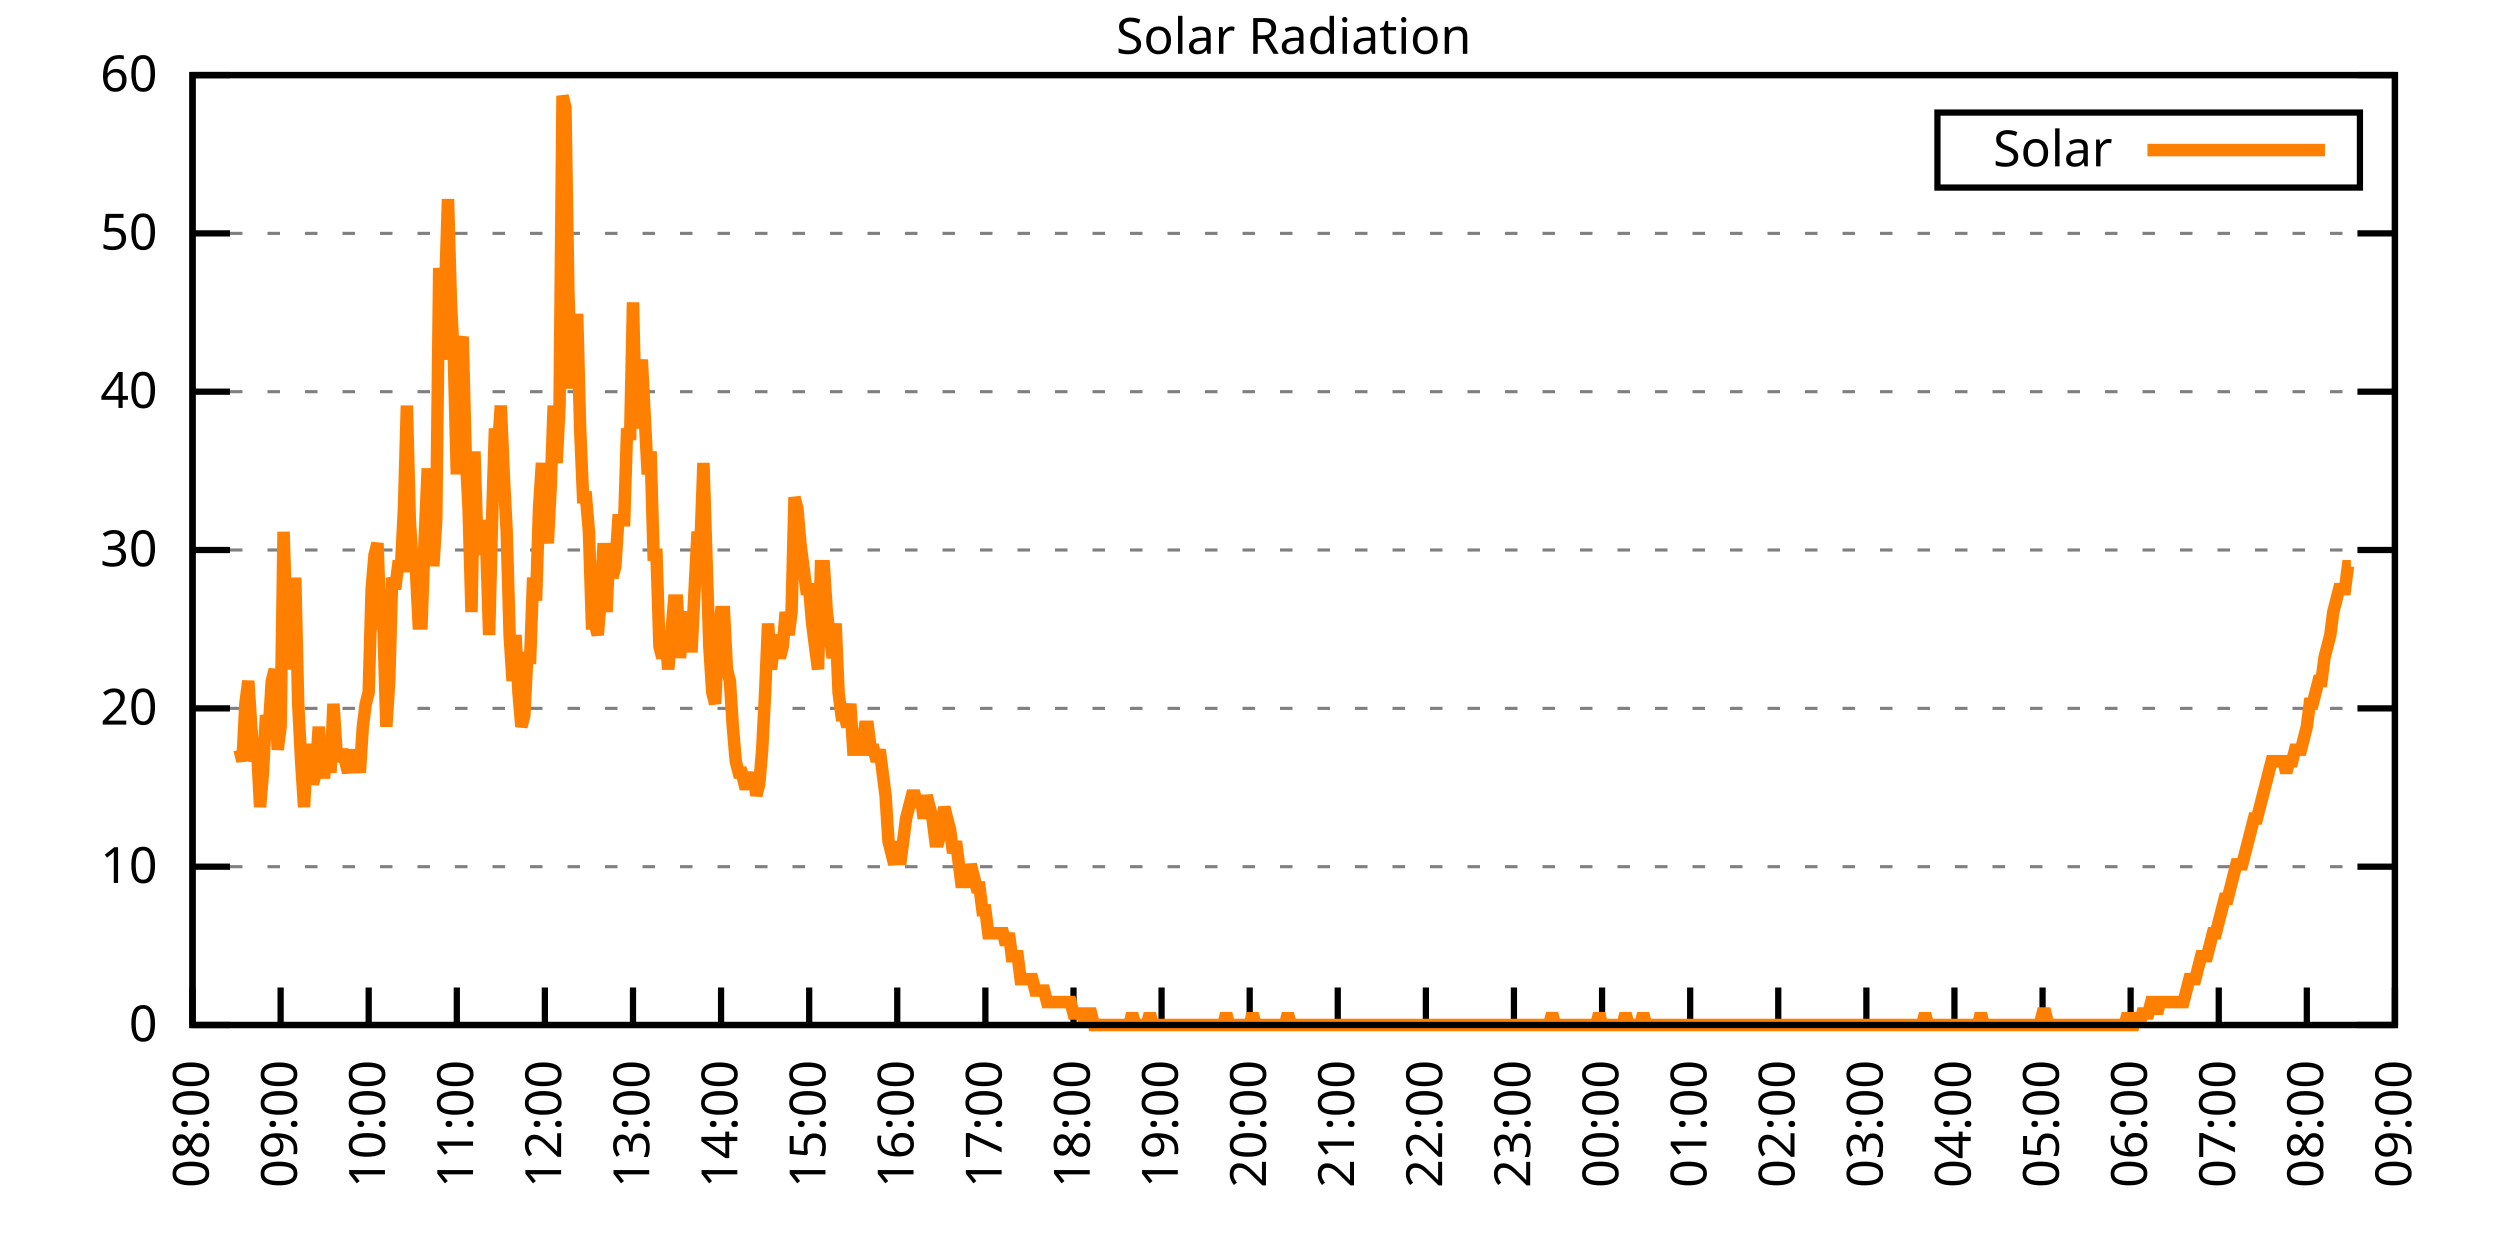
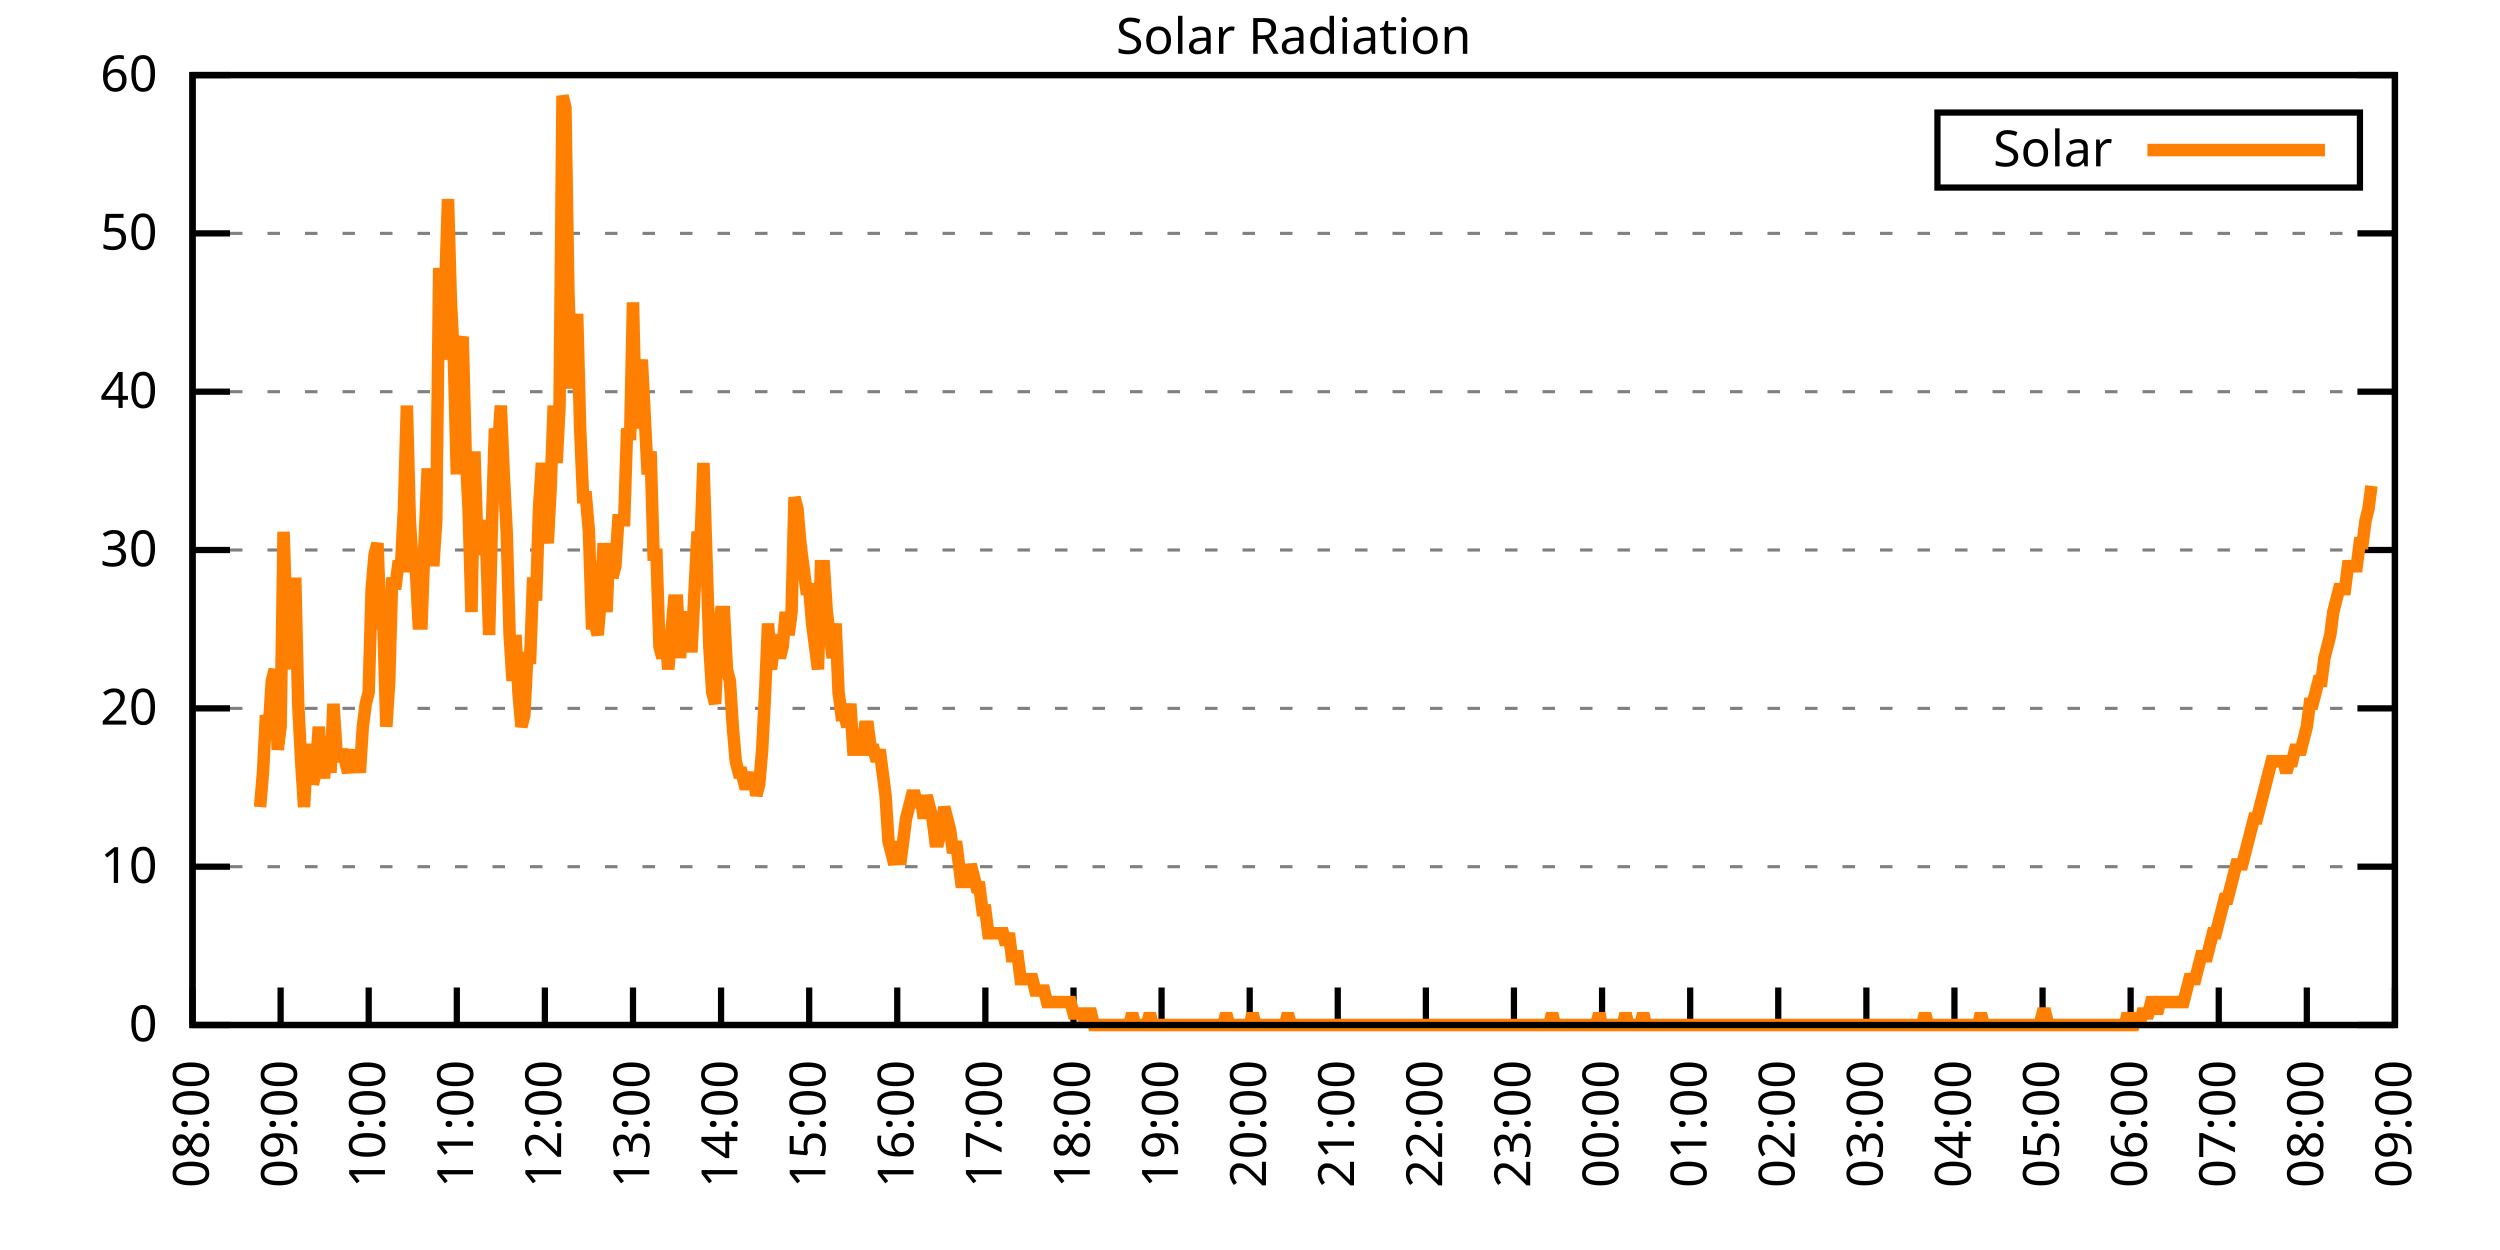
<svg xmlns="http://www.w3.org/2000/svg" xmlns:xlink="http://www.w3.org/1999/xlink" width="400" height="200" viewBox="0 0 400 200">
  <g id="gnuplot_canvas">
    <rect x="0" y="0" width="400" height="200" fill="none" />
    <defs>
      <circle id="gpDot" r="0.5" stroke-width="0.5" stroke="currentColor" />
      <path id="gpPt0" stroke-width="0.333" stroke="currentColor" d="M-1,0 h2 M0,-1 v2" />
      <path id="gpPt1" stroke-width="0.333" stroke="currentColor" d="M-1,-1 L1,1 M1,-1 L-1,1" />
      <path id="gpPt2" stroke-width="0.333" stroke="currentColor" d="M-1,0 L1,0 M0,-1 L0,1 M-1,-1 L1,1 M-1,1 L1,-1" />
      <rect id="gpPt3" stroke-width="0.333" stroke="currentColor" x="-1" y="-1" width="2" height="2" />
      <rect id="gpPt4" stroke-width="0.333" stroke="currentColor" fill="currentColor" x="-1" y="-1" width="2" height="2" />
      <circle id="gpPt5" stroke-width="0.333" stroke="currentColor" cx="0" cy="0" r="1" />
      <use xlink:href="#gpPt5" id="gpPt6" fill="currentColor" stroke="none" />
      <path id="gpPt7" stroke-width="0.333" stroke="currentColor" d="M0,-1.33 L-1.33,0.67 L1.33,0.67 z" />
      <use xlink:href="#gpPt7" id="gpPt8" fill="currentColor" stroke="none" />
      <use xlink:href="#gpPt7" id="gpPt9" stroke="currentColor" transform="rotate(180)" />
      <use xlink:href="#gpPt9" id="gpPt10" fill="currentColor" stroke="none" />
      <use xlink:href="#gpPt3" id="gpPt11" stroke="currentColor" transform="rotate(45)" />
      <use xlink:href="#gpPt11" id="gpPt12" fill="currentColor" stroke="none" />
      <path id="gpPt13" stroke-width="0.333" stroke="currentColor" d="M0,1.330 L1.265,0.411 L0.782,-1.067 L-0.782,-1.076 L-1.265,0.411 z" />
      <use xlink:href="#gpPt13" id="gpPt14" fill="currentColor" stroke="none" />
      <filter id="textbox" filterUnits="objectBoundingBox" x="0" y="0" height="1" width="1">
        <feFlood flood-color="white" flood-opacity="1" result="bgnd" />
        <feComposite in="SourceGraphic" in2="bgnd" operator="atop" />
      </filter>
      <filter id="greybox" filterUnits="objectBoundingBox" x="0" y="0" height="1" width="1">
        <feFlood flood-color="lightgrey" flood-opacity="1" result="grey" />
        <feComposite in="SourceGraphic" in2="grey" operator="atop" />
      </filter>
    </defs>
    <g fill="none" color="white" stroke="currentColor" stroke-width="1.00" stroke-linecap="butt" stroke-linejoin="miter">
</g>
    <g fill="none" color="black" stroke="currentColor" stroke-width="1.00" stroke-linecap="butt" stroke-linejoin="miter">
      <g stroke="none" shape-rendering="crispEdges">
        <polygon fill="rgb(255, 255, 255)" points="30.80,164.00 383.18,164.00 383.18,12.02 30.80,12.02 " />
      </g>
    </g>
    <g fill="none" color="black" stroke="currentColor" stroke-width="1.00" stroke-linecap="butt" stroke-linejoin="miter">
</g>
    <g fill="none" color="black" stroke="black" stroke-width="0.50" stroke-linecap="butt" stroke-linejoin="miter">
</g>
    <g fill="none" color="gray" stroke="currentColor" stroke-width="0.50" stroke-linecap="butt" stroke-linejoin="miter">
      <path stroke="gray" stroke-dasharray="2,4" class="gridline" d="M30.80,164.00 L383.19,164.00  " />
    </g>
    <g fill="none" color="gray" stroke="gray" stroke-width="1.00" stroke-linecap="butt" stroke-linejoin="miter">
</g>
    <g fill="none" color="black" stroke="currentColor" stroke-width="1.00" stroke-linecap="butt" stroke-linejoin="miter">
      <path stroke="black" d="M30.80,164.00 L36.80,164.00 M383.19,164.00 L377.19,164.00  " />
      <g transform="translate(25.20,166.60)" stroke="none" fill="black" font-family="Sans" font-size="8.00" text-anchor="end">
        <text>
          <tspan font-family="Sans"> 0</tspan>
        </text>
      </g>
    </g>
    <g fill="none" color="black" stroke="currentColor" stroke-width="1.00" stroke-linecap="butt" stroke-linejoin="miter">
</g>
    <g fill="none" color="black" stroke="black" stroke-width="0.50" stroke-linecap="butt" stroke-linejoin="miter">
</g>
    <g fill="none" color="gray" stroke="currentColor" stroke-width="0.50" stroke-linecap="butt" stroke-linejoin="miter">
      <path stroke="gray" stroke-dasharray="2,4" class="gridline" d="M30.80,138.67 L383.19,138.67  " />
    </g>
    <g fill="none" color="gray" stroke="gray" stroke-width="1.00" stroke-linecap="butt" stroke-linejoin="miter">
</g>
    <g fill="none" color="black" stroke="currentColor" stroke-width="1.00" stroke-linecap="butt" stroke-linejoin="miter">
      <path stroke="black" d="M30.80,138.67 L36.80,138.67 M383.19,138.67 L377.19,138.67  " />
      <g transform="translate(25.20,141.27)" stroke="none" fill="black" font-family="Sans" font-size="8.00" text-anchor="end">
        <text>
          <tspan font-family="Sans"> 10</tspan>
        </text>
      </g>
    </g>
    <g fill="none" color="black" stroke="currentColor" stroke-width="1.00" stroke-linecap="butt" stroke-linejoin="miter">
</g>
    <g fill="none" color="black" stroke="black" stroke-width="0.50" stroke-linecap="butt" stroke-linejoin="miter">
</g>
    <g fill="none" color="gray" stroke="currentColor" stroke-width="0.50" stroke-linecap="butt" stroke-linejoin="miter">
      <path stroke="gray" stroke-dasharray="2,4" class="gridline" d="M30.80,113.34 L383.19,113.34  " />
    </g>
    <g fill="none" color="gray" stroke="gray" stroke-width="1.00" stroke-linecap="butt" stroke-linejoin="miter">
</g>
    <g fill="none" color="black" stroke="currentColor" stroke-width="1.00" stroke-linecap="butt" stroke-linejoin="miter">
      <path stroke="black" d="M30.80,113.34 L36.80,113.34 M383.19,113.34 L377.19,113.34  " />
      <g transform="translate(25.20,115.94)" stroke="none" fill="black" font-family="Sans" font-size="8.00" text-anchor="end">
        <text>
          <tspan font-family="Sans"> 20</tspan>
        </text>
      </g>
    </g>
    <g fill="none" color="black" stroke="currentColor" stroke-width="1.00" stroke-linecap="butt" stroke-linejoin="miter">
</g>
    <g fill="none" color="black" stroke="black" stroke-width="0.50" stroke-linecap="butt" stroke-linejoin="miter">
</g>
    <g fill="none" color="gray" stroke="currentColor" stroke-width="0.50" stroke-linecap="butt" stroke-linejoin="miter">
      <path stroke="gray" stroke-dasharray="2,4" class="gridline" d="M30.80,88.00 L383.19,88.00  " />
    </g>
    <g fill="none" color="gray" stroke="gray" stroke-width="1.00" stroke-linecap="butt" stroke-linejoin="miter">
</g>
    <g fill="none" color="black" stroke="currentColor" stroke-width="1.00" stroke-linecap="butt" stroke-linejoin="miter">
      <path stroke="black" d="M30.80,88.00 L36.80,88.00 M383.19,88.00 L377.19,88.00  " />
      <g transform="translate(25.20,90.60)" stroke="none" fill="black" font-family="Sans" font-size="8.00" text-anchor="end">
        <text>
          <tspan font-family="Sans"> 30</tspan>
        </text>
      </g>
    </g>
    <g fill="none" color="black" stroke="currentColor" stroke-width="1.00" stroke-linecap="butt" stroke-linejoin="miter">
</g>
    <g fill="none" color="black" stroke="black" stroke-width="0.50" stroke-linecap="butt" stroke-linejoin="miter">
</g>
    <g fill="none" color="gray" stroke="currentColor" stroke-width="0.50" stroke-linecap="butt" stroke-linejoin="miter">
      <path stroke="gray" stroke-dasharray="2,4" class="gridline" d="M30.80,62.67 L383.19,62.67  " />
    </g>
    <g fill="none" color="gray" stroke="gray" stroke-width="1.00" stroke-linecap="butt" stroke-linejoin="miter">
</g>
    <g fill="none" color="black" stroke="currentColor" stroke-width="1.00" stroke-linecap="butt" stroke-linejoin="miter">
      <path stroke="black" d="M30.80,62.67 L36.80,62.67 M383.19,62.67 L377.19,62.67  " />
      <g transform="translate(25.20,65.27)" stroke="none" fill="black" font-family="Sans" font-size="8.00" text-anchor="end">
        <text>
          <tspan font-family="Sans"> 40</tspan>
        </text>
      </g>
    </g>
    <g fill="none" color="black" stroke="currentColor" stroke-width="1.00" stroke-linecap="butt" stroke-linejoin="miter">
</g>
    <g fill="none" color="black" stroke="black" stroke-width="0.50" stroke-linecap="butt" stroke-linejoin="miter">
</g>
    <g fill="none" color="gray" stroke="currentColor" stroke-width="0.50" stroke-linecap="butt" stroke-linejoin="miter">
      <path stroke="gray" stroke-dasharray="2,4" class="gridline" d="M30.80,37.34 L383.19,37.34  " />
    </g>
    <g fill="none" color="gray" stroke="gray" stroke-width="1.00" stroke-linecap="butt" stroke-linejoin="miter">
</g>
    <g fill="none" color="black" stroke="currentColor" stroke-width="1.00" stroke-linecap="butt" stroke-linejoin="miter">
      <path stroke="black" d="M30.80,37.34 L36.80,37.34 M383.19,37.34 L377.19,37.34  " />
      <g transform="translate(25.20,39.94)" stroke="none" fill="black" font-family="Sans" font-size="8.00" text-anchor="end">
        <text>
          <tspan font-family="Sans"> 50</tspan>
        </text>
      </g>
    </g>
    <g fill="none" color="black" stroke="currentColor" stroke-width="1.00" stroke-linecap="butt" stroke-linejoin="miter">
</g>
    <g fill="none" color="black" stroke="black" stroke-width="0.50" stroke-linecap="butt" stroke-linejoin="miter">
</g>
    <g fill="none" color="gray" stroke="currentColor" stroke-width="0.50" stroke-linecap="butt" stroke-linejoin="miter">
      <path stroke="gray" stroke-dasharray="2,4" class="gridline" d="M30.80,12.01 L383.19,12.01  " />
    </g>
    <g fill="none" color="gray" stroke="gray" stroke-width="1.00" stroke-linecap="butt" stroke-linejoin="miter">
</g>
    <g fill="none" color="black" stroke="currentColor" stroke-width="1.00" stroke-linecap="butt" stroke-linejoin="miter">
      <path stroke="black" d="M30.80,12.01 L36.80,12.01 M383.19,12.01 L377.19,12.01  " />
      <g transform="translate(25.20,14.61)" stroke="none" fill="black" font-family="Sans" font-size="8.00" text-anchor="end">
        <text>
          <tspan font-family="Sans"> 60</tspan>
        </text>
      </g>
    </g>
    <g fill="none" color="black" stroke="currentColor" stroke-width="1.00" stroke-linecap="butt" stroke-linejoin="miter">
      <path stroke="black" d="M30.80,164.00 L30.80,158.00  " />
      <g transform="translate(33.40,169.60) rotate(270.00)" stroke="none" fill="black" font-family="Sans" font-size="8.00" text-anchor="end">
        <text>
          <tspan font-family="Sans">08:00</tspan>
        </text>
      </g>
    </g>
    <g fill="none" color="black" stroke="currentColor" stroke-width="1.00" stroke-linecap="butt" stroke-linejoin="miter">
      <path stroke="black" d="M44.90,164.00 L44.90,158.00  " />
      <g transform="translate(47.50,169.60) rotate(270.00)" stroke="none" fill="black" font-family="Sans" font-size="8.00" text-anchor="end">
        <text>
          <tspan font-family="Sans">09:00</tspan>
        </text>
      </g>
    </g>
    <g fill="none" color="black" stroke="currentColor" stroke-width="1.00" stroke-linecap="butt" stroke-linejoin="miter">
      <path stroke="black" d="M58.99,164.00 L58.99,158.00  " />
      <g transform="translate(61.59,169.60) rotate(270.00)" stroke="none" fill="black" font-family="Sans" font-size="8.00" text-anchor="end">
        <text>
          <tspan font-family="Sans">10:00</tspan>
        </text>
      </g>
    </g>
    <g fill="none" color="black" stroke="currentColor" stroke-width="1.00" stroke-linecap="butt" stroke-linejoin="miter">
      <path stroke="black" d="M73.09,164.00 L73.09,158.00  " />
      <g transform="translate(75.69,169.60) rotate(270.00)" stroke="none" fill="black" font-family="Sans" font-size="8.00" text-anchor="end">
        <text>
          <tspan font-family="Sans">11:00</tspan>
        </text>
      </g>
    </g>
    <g fill="none" color="black" stroke="currentColor" stroke-width="1.00" stroke-linecap="butt" stroke-linejoin="miter">
      <path stroke="black" d="M87.18,164.00 L87.18,158.00  " />
      <g transform="translate(89.78,169.60) rotate(270.00)" stroke="none" fill="black" font-family="Sans" font-size="8.00" text-anchor="end">
        <text>
          <tspan font-family="Sans">12:00</tspan>
        </text>
      </g>
    </g>
    <g fill="none" color="black" stroke="currentColor" stroke-width="1.00" stroke-linecap="butt" stroke-linejoin="miter">
      <path stroke="black" d="M101.28,164.00 L101.28,158.00  " />
      <g transform="translate(103.88,169.60) rotate(270.00)" stroke="none" fill="black" font-family="Sans" font-size="8.00" text-anchor="end">
        <text>
          <tspan font-family="Sans">13:00</tspan>
        </text>
      </g>
    </g>
    <g fill="none" color="black" stroke="currentColor" stroke-width="1.00" stroke-linecap="butt" stroke-linejoin="miter">
      <path stroke="black" d="M115.37,164.00 L115.37,158.00  " />
      <g transform="translate(117.97,169.60) rotate(270.00)" stroke="none" fill="black" font-family="Sans" font-size="8.00" text-anchor="end">
        <text>
          <tspan font-family="Sans">14:00</tspan>
        </text>
      </g>
    </g>
    <g fill="none" color="black" stroke="currentColor" stroke-width="1.00" stroke-linecap="butt" stroke-linejoin="miter">
      <path stroke="black" d="M129.47,164.00 L129.47,158.00  " />
      <g transform="translate(132.07,169.60) rotate(270.00)" stroke="none" fill="black" font-family="Sans" font-size="8.00" text-anchor="end">
        <text>
          <tspan font-family="Sans">15:00</tspan>
        </text>
      </g>
    </g>
    <g fill="none" color="black" stroke="currentColor" stroke-width="1.00" stroke-linecap="butt" stroke-linejoin="miter">
      <path stroke="black" d="M143.56,164.00 L143.56,158.00  " />
      <g transform="translate(146.16,169.60) rotate(270.00)" stroke="none" fill="black" font-family="Sans" font-size="8.00" text-anchor="end">
        <text>
          <tspan font-family="Sans">16:00</tspan>
        </text>
      </g>
    </g>
    <g fill="none" color="black" stroke="currentColor" stroke-width="1.00" stroke-linecap="butt" stroke-linejoin="miter">
      <path stroke="black" d="M157.66,164.00 L157.66,158.00  " />
      <g transform="translate(160.26,169.60) rotate(270.00)" stroke="none" fill="black" font-family="Sans" font-size="8.00" text-anchor="end">
        <text>
          <tspan font-family="Sans">17:00</tspan>
        </text>
      </g>
    </g>
    <g fill="none" color="black" stroke="currentColor" stroke-width="1.00" stroke-linecap="butt" stroke-linejoin="miter">
      <path stroke="black" d="M171.76,164.00 L171.76,158.00  " />
      <g transform="translate(174.36,169.60) rotate(270.00)" stroke="none" fill="black" font-family="Sans" font-size="8.00" text-anchor="end">
        <text>
          <tspan font-family="Sans">18:00</tspan>
        </text>
      </g>
    </g>
    <g fill="none" color="black" stroke="currentColor" stroke-width="1.00" stroke-linecap="butt" stroke-linejoin="miter">
      <path stroke="black" d="M185.85,164.00 L185.85,158.00  " />
      <g transform="translate(188.45,169.60) rotate(270.00)" stroke="none" fill="black" font-family="Sans" font-size="8.00" text-anchor="end">
        <text>
          <tspan font-family="Sans">19:00</tspan>
        </text>
      </g>
    </g>
    <g fill="none" color="black" stroke="currentColor" stroke-width="1.00" stroke-linecap="butt" stroke-linejoin="miter">
      <path stroke="black" d="M199.95,164.00 L199.95,158.00  " />
      <g transform="translate(202.55,169.60) rotate(270.00)" stroke="none" fill="black" font-family="Sans" font-size="8.00" text-anchor="end">
        <text>
          <tspan font-family="Sans">20:00</tspan>
        </text>
      </g>
    </g>
    <g fill="none" color="black" stroke="currentColor" stroke-width="1.00" stroke-linecap="butt" stroke-linejoin="miter">
      <path stroke="black" d="M214.04,164.00 L214.04,158.00  " />
      <g transform="translate(216.64,169.60) rotate(270.00)" stroke="none" fill="black" font-family="Sans" font-size="8.00" text-anchor="end">
        <text>
          <tspan font-family="Sans">21:00</tspan>
        </text>
      </g>
    </g>
    <g fill="none" color="black" stroke="currentColor" stroke-width="1.00" stroke-linecap="butt" stroke-linejoin="miter">
      <path stroke="black" d="M228.14,164.00 L228.14,158.00  " />
      <g transform="translate(230.74,169.60) rotate(270.00)" stroke="none" fill="black" font-family="Sans" font-size="8.00" text-anchor="end">
        <text>
          <tspan font-family="Sans">22:00</tspan>
        </text>
      </g>
    </g>
    <g fill="none" color="black" stroke="currentColor" stroke-width="1.00" stroke-linecap="butt" stroke-linejoin="miter">
      <path stroke="black" d="M242.23,164.00 L242.23,158.00  " />
      <g transform="translate(244.83,169.60) rotate(270.00)" stroke="none" fill="black" font-family="Sans" font-size="8.00" text-anchor="end">
        <text>
          <tspan font-family="Sans">23:00</tspan>
        </text>
      </g>
    </g>
    <g fill="none" color="black" stroke="currentColor" stroke-width="1.00" stroke-linecap="butt" stroke-linejoin="miter">
      <path stroke="black" d="M256.33,164.00 L256.33,158.00  " />
      <g transform="translate(258.93,169.60) rotate(270.00)" stroke="none" fill="black" font-family="Sans" font-size="8.00" text-anchor="end">
        <text>
          <tspan font-family="Sans">00:00</tspan>
        </text>
      </g>
    </g>
    <g fill="none" color="black" stroke="currentColor" stroke-width="1.00" stroke-linecap="butt" stroke-linejoin="miter">
      <path stroke="black" d="M270.43,164.00 L270.43,158.00  " />
      <g transform="translate(273.03,169.60) rotate(270.00)" stroke="none" fill="black" font-family="Sans" font-size="8.00" text-anchor="end">
        <text>
          <tspan font-family="Sans">01:00</tspan>
        </text>
      </g>
    </g>
    <g fill="none" color="black" stroke="currentColor" stroke-width="1.00" stroke-linecap="butt" stroke-linejoin="miter">
      <path stroke="black" d="M284.52,164.00 L284.52,158.00  " />
      <g transform="translate(287.12,169.60) rotate(270.00)" stroke="none" fill="black" font-family="Sans" font-size="8.00" text-anchor="end">
        <text>
          <tspan font-family="Sans">02:00</tspan>
        </text>
      </g>
    </g>
    <g fill="none" color="black" stroke="currentColor" stroke-width="1.00" stroke-linecap="butt" stroke-linejoin="miter">
      <path stroke="black" d="M298.62,164.00 L298.62,158.00  " />
      <g transform="translate(301.22,169.60) rotate(270.00)" stroke="none" fill="black" font-family="Sans" font-size="8.00" text-anchor="end">
        <text>
          <tspan font-family="Sans">03:00</tspan>
        </text>
      </g>
    </g>
    <g fill="none" color="black" stroke="currentColor" stroke-width="1.00" stroke-linecap="butt" stroke-linejoin="miter">
      <path stroke="black" d="M312.71,164.00 L312.71,158.00  " />
      <g transform="translate(315.31,169.60) rotate(270.00)" stroke="none" fill="black" font-family="Sans" font-size="8.00" text-anchor="end">
        <text>
          <tspan font-family="Sans">04:00</tspan>
        </text>
      </g>
    </g>
    <g fill="none" color="black" stroke="currentColor" stroke-width="1.00" stroke-linecap="butt" stroke-linejoin="miter">
      <path stroke="black" d="M326.81,164.00 L326.81,158.00  " />
      <g transform="translate(329.41,169.60) rotate(270.00)" stroke="none" fill="black" font-family="Sans" font-size="8.00" text-anchor="end">
        <text>
          <tspan font-family="Sans">05:00</tspan>
        </text>
      </g>
    </g>
    <g fill="none" color="black" stroke="currentColor" stroke-width="1.00" stroke-linecap="butt" stroke-linejoin="miter">
      <path stroke="black" d="M340.90,164.00 L340.90,158.00  " />
      <g transform="translate(343.50,169.60) rotate(270.00)" stroke="none" fill="black" font-family="Sans" font-size="8.00" text-anchor="end">
        <text>
          <tspan font-family="Sans">06:00</tspan>
        </text>
      </g>
    </g>
    <g fill="none" color="black" stroke="currentColor" stroke-width="1.00" stroke-linecap="butt" stroke-linejoin="miter">
      <path stroke="black" d="M355.00,164.00 L355.00,158.00  " />
      <g transform="translate(357.60,169.60) rotate(270.00)" stroke="none" fill="black" font-family="Sans" font-size="8.00" text-anchor="end">
        <text>
          <tspan font-family="Sans">07:00</tspan>
        </text>
      </g>
    </g>
    <g fill="none" color="black" stroke="currentColor" stroke-width="1.00" stroke-linecap="butt" stroke-linejoin="miter">
      <path stroke="black" d="M369.09,164.00 L369.09,158.00  " />
      <g transform="translate(371.69,169.60) rotate(270.00)" stroke="none" fill="black" font-family="Sans" font-size="8.00" text-anchor="end">
        <text>
          <tspan font-family="Sans">08:00</tspan>
        </text>
      </g>
    </g>
    <g fill="none" color="black" stroke="currentColor" stroke-width="1.00" stroke-linecap="butt" stroke-linejoin="miter">
      <path stroke="black" d="M383.19,164.00 L383.19,158.00  " />
      <g transform="translate(385.79,169.60) rotate(270.00)" stroke="none" fill="black" font-family="Sans" font-size="8.00" text-anchor="end">
        <text>
          <tspan font-family="Sans">09:00</tspan>
        </text>
      </g>
    </g>
    <g fill="none" color="black" stroke="currentColor" stroke-width="1.00" stroke-linecap="butt" stroke-linejoin="miter">
</g>
    <g fill="none" color="black" stroke="currentColor" stroke-width="1.00" stroke-linecap="butt" stroke-linejoin="miter">
      <path stroke="black" d="M30.80,12.01 L30.80,164.00 L383.19,164.00 L383.19,12.01 L30.80,12.01 Z  " />
    </g>
    <g fill="none" color="black" stroke="currentColor" stroke-width="1.00" stroke-linecap="butt" stroke-linejoin="miter">
</g>
    <g fill="none" color="black" stroke="currentColor" stroke-width="1.00" stroke-linecap="butt" stroke-linejoin="miter">
      <path stroke="black" d="M309.99,30.01 L309.99,18.01 L377.59,18.01 L377.59,30.01 L309.99,30.01 Z  " />
    </g>
    <g id="Solar_Radiation_plot_1">
      <g fill="none" color="white" stroke="black" stroke-width="2.00" stroke-linecap="butt" stroke-linejoin="miter">
</g>
      <g fill="none" color="black" stroke="currentColor" stroke-width="2.00" stroke-linecap="butt" stroke-linejoin="miter">
        <g transform="translate(337.99,26.61)" stroke="none" fill="black" font-family="Sans" font-size="8.00" text-anchor="end">
          <text>
            <tspan font-family="Sans">Solar</tspan>
          </text>
        </g>
      </g>
      <g fill="none" color="black" stroke="currentColor" stroke-width="2.00" stroke-linecap="butt" stroke-linejoin="miter">
-         <path stroke="rgb(255, 127,   0)" d="M343.59,24.01 L371.99,24.01 M38.32,119.95 L38.79,121.79 L39.26,112.61 L39.73,108.94 L40.20,116.28 L40.67,121.79   L41.14,119.95 L41.61,129.13 L42.08,123.62 L42.55,114.44 L43.02,116.28 L43.49,108.94 L43.96,107.10 L44.43,119.95   L44.90,116.28 L45.37,85.08 L45.84,99.76 L46.31,97.93 L46.78,107.10 L47.24,92.42 L47.71,112.61 L48.18,121.79   L48.65,129.13 L49.12,119.95 L49.59,119.95 L50.06,125.46 L50.53,123.62 L51.00,116.28 L51.47,123.62 L51.94,123.62   L52.41,119.95 L52.88,123.62 L53.35,112.61 L53.82,119.95 L54.29,121.79 L54.76,119.95 L55.23,121.79 L55.70,123.62   L56.17,119.95 L56.64,123.62 L57.11,119.95 L57.58,123.62 L58.05,116.28 L58.52,112.61 L58.99,110.77 L59.46,94.26   L59.93,88.75 L60.40,86.91 L60.87,99.76 L61.34,99.76 L61.81,116.28 L62.28,108.94 L62.75,92.42 L63.22,94.26   L63.69,90.59 L64.16,90.59 L64.63,81.41 L65.10,64.89 L65.57,83.24 L66.04,90.59 L66.51,90.59 L66.98,99.76   L67.45,99.76 L67.92,86.91 L68.39,75.90 L68.86,75.90 L69.33,90.59 L69.80,83.24 L70.27,42.87 L70.74,57.55   L71.21,46.54 L71.68,31.85 L72.15,48.37 L72.62,57.55 L73.09,75.90 L73.56,55.71 L74.03,53.88 L74.50,72.23   L74.97,81.41 L75.44,97.93 L75.91,72.23 L76.38,86.91 L76.85,83.24 L77.32,88.75 L77.79,86.91 L78.26,101.60   L78.73,83.24 L79.19,68.56 L79.66,72.23 L80.13,64.89 L80.60,75.90 L81.07,85.08 L81.54,101.60 L82.01,108.94   L82.48,101.60 L82.95,110.77 L83.42,116.28 L83.89,114.44 L84.36,105.27 L84.83,105.27 L85.30,92.42 L85.77,96.09   L86.24,81.41 L86.71,74.07 L87.18,83.24 L87.65,86.91 L88.12,77.74 L88.59,64.89 L89.06,74.07 L89.53,64.89   L90.00,15.33 L90.47,17.17 L90.94,46.54 L91.41,61.22 L91.88,61.22 L92.35,50.21 L92.82,68.56 L93.29,79.57   L93.76,79.57 L94.23,85.08 L94.70,99.76 L95.17,99.76 L95.64,101.60 L96.11,96.09 L96.58,86.91 L97.05,97.93   L97.52,86.91 L97.99,92.42 L98.46,90.59 L98.93,83.24 L99.40,83.24 L99.87,83.24 L100.34,68.56 L100.81,70.40   L101.28,48.37 L101.75,68.56 L102.22,61.22 L102.69,57.55 L103.16,66.73 L103.63,75.90 L104.10,72.23 L104.57,88.75   L105.04,88.75 L105.51,103.43 L105.98,105.27 L106.45,101.60 L106.92,107.10 L107.39,101.60 L107.86,96.09 L108.33,96.09   L108.80,105.27 L109.27,99.76 L109.74,97.93 L110.21,103.43 L110.68,103.43 L111.14,94.26 L111.61,85.08 L112.08,86.91   L112.55,74.07 L113.02,88.75 L113.49,103.43 L113.96,110.77 L114.43,112.61 L114.90,101.60 L115.37,97.93 L115.84,97.93   L116.31,107.10 L116.78,108.94 L117.25,116.28 L117.72,121.79 L118.19,123.62 L118.66,123.62 L119.13,125.46 L119.60,125.46   L120.07,125.46 L120.54,123.62 L121.01,127.29 L121.48,125.46 L121.95,119.95 L122.42,110.77 L122.89,99.76 L123.36,107.10   L123.83,103.43 L124.30,101.60 L124.77,105.27 L125.24,103.43 L125.71,97.93 L126.18,101.60 L126.65,97.93 L127.12,79.57   L127.59,81.41 L128.06,86.91 L128.53,90.59 L129.00,94.26 L129.47,94.26 L129.94,99.76 L130.41,103.43 L130.88,107.10   L131.35,90.59 L131.82,90.59 L132.29,97.93 L132.76,101.60 L133.23,105.27 L133.70,99.76 L134.17,110.77 L134.64,114.44   L135.11,114.44 L135.58,116.28 L136.05,112.61 L136.52,119.95 L136.99,119.95 L137.46,119.95 L137.93,119.95 L138.40,116.28   L138.87,116.28 L139.34,119.95 L139.81,119.95 L140.28,121.79 L140.75,119.95 L141.22,123.62 L141.69,127.29 L142.16,134.63   L142.63,136.47 L143.09,138.30 L143.56,134.63 L144.03,138.30 L144.50,134.63 L144.97,130.96 L145.44,129.13 L145.91,127.29   L146.38,127.29 L146.85,129.13 L147.32,127.29 L147.79,130.96 L148.26,127.29 L148.73,129.13 L149.20,130.96 L149.67,134.63   L150.14,134.63 L150.61,132.80 L151.08,129.13 L151.55,130.96 L152.02,132.80 L152.49,136.47 L152.96,134.63 L153.43,138.30   L153.90,141.98 L154.37,138.30 L154.84,141.98 L155.31,138.30 L155.78,140.14 L156.25,141.98 L156.72,141.98 L157.19,145.65   L157.66,145.65 L158.13,149.32 L158.60,149.32 L159.07,149.32 L159.54,149.32 L160.01,149.32 L160.48,149.32 L160.95,151.15   L161.42,149.32 L161.89,152.99 L162.36,152.99 L162.83,152.99 L163.30,156.66 L163.77,156.66 L164.24,156.66 L164.71,156.66   L165.18,156.66 L165.65,158.49 L166.12,158.49 L166.59,158.49 L167.06,158.49 L167.53,160.33 L168.00,160.33 L168.47,160.33   L168.94,160.33 L169.41,160.33 L169.88,160.33 L170.35,160.33 L170.82,160.33 L171.29,160.33 L171.76,162.16 L172.23,162.16   L172.70,162.16 L173.17,162.16 L173.64,164.00 L174.11,162.16 L174.58,162.16 L175.04,164.00 L175.51,164.00 L175.98,164.00   L176.45,164.00 L176.92,164.00 L177.39,164.00 L177.86,164.00 L178.33,164.00 L178.80,164.00 L179.27,164.00 L179.74,164.00   L180.21,164.00 L180.68,164.00 L181.15,162.16 L181.62,164.00 L182.09,164.00 L182.56,164.00 L183.03,164.00 L183.50,164.00   L183.97,162.16 L184.44,164.00 L184.91,164.00 L185.38,164.00 L185.85,164.00 L186.32,164.00 L186.79,164.00 L187.26,164.00   L187.73,164.00 L188.20,164.00 L188.67,164.00 L189.14,164.00 L189.61,164.00 L190.08,164.00 L190.55,164.00 L191.02,164.00   L191.49,164.00 L191.96,164.00 L192.43,164.00 L192.90,164.00 L193.37,164.00 L193.84,164.00 L194.31,164.00 L194.78,164.00   L195.25,164.00 L195.72,164.00 L196.19,162.16 L196.66,164.00 L197.13,164.00 L197.60,164.00 L198.07,164.00 L198.54,164.00   L199.01,164.00 L199.48,164.00 L199.95,164.00 L200.42,162.16 L200.89,164.00 L201.36,164.00 L201.83,164.00 L202.30,164.00   L202.77,164.00 L203.24,164.00 L203.71,164.00 L204.18,164.00 L204.65,164.00 L205.12,164.00 L205.59,164.00 L206.06,162.16   L206.53,164.00 L207.00,164.00 L207.46,164.00 L207.93,164.00 L208.40,164.00 L208.87,164.00 L209.34,164.00 L209.81,164.00   L210.28,164.00 L210.75,164.00 L211.22,164.00 L211.69,164.00 L212.16,164.00 L212.63,164.00 L213.10,164.00 L213.57,164.00   L214.04,164.00 L214.51,164.00 L214.98,164.00 L215.45,164.00 L215.92,164.00 L216.39,164.00 L216.86,164.00 L217.33,164.00   L217.80,164.00 L218.27,164.00 L218.74,164.00 L219.21,164.00 L219.68,164.00 L220.15,164.00 L220.62,164.00 L221.09,164.00   L221.56,164.00 L222.03,164.00 L222.50,164.00 L222.97,164.00 L223.44,164.00 L223.91,164.00 L224.38,164.00 L224.85,164.00   L225.32,164.00 L225.79,164.00 L226.26,164.00 L226.73,164.00 L227.20,164.00 L227.67,164.00 L228.14,164.00 L228.61,164.00   L229.08,164.00 L229.55,164.00 L230.02,164.00 L230.49,164.00 L230.96,164.00 L231.43,164.00 L231.90,164.00 L232.37,164.00   L232.84,164.00 L233.31,164.00 L233.78,164.00 L234.25,164.00 L234.72,164.00 L235.19,164.00 L235.66,164.00 L236.13,164.00   L236.60,164.00 L237.07,164.00 L237.54,164.00 L238.01,164.00 L238.48,164.00 L238.95,164.00 L239.41,164.00 L239.88,164.00   L240.35,164.00 L240.82,164.00 L241.29,164.00 L241.76,164.00 L242.23,164.00 L242.70,164.00 L243.17,164.00 L243.64,164.00   L244.11,164.00 L244.58,164.00 L245.05,164.00 L245.52,164.00 L245.99,164.00 L246.46,164.00 L246.93,164.00 L247.40,164.00   L247.87,164.00 L248.34,162.16 L248.81,164.00 L249.28,164.00 L249.75,164.00 L250.22,164.00 L250.69,164.00 L251.16,164.00   L251.63,164.00 L252.10,164.00 L252.57,164.00 L253.04,164.00 L253.51,164.00 L253.98,164.00 L254.45,164.00 L254.92,164.00   L255.39,164.00 L255.86,162.16 L256.33,164.00 L256.80,164.00 L257.27,164.00 L257.74,164.00 L258.21,164.00 L258.68,164.00   L259.15,164.00 L259.62,164.00 L260.09,162.16 L260.56,164.00 L261.03,164.00 L261.50,164.00 L261.97,164.00 L262.44,164.00   L262.91,162.16 L263.38,164.00 L263.85,164.00 L264.32,164.00 L264.79,164.00 L265.26,164.00 L265.73,164.00 L266.20,164.00   L266.67,164.00 L267.14,164.00 L267.61,164.00 L268.08,164.00 L268.55,164.00 L269.02,164.00 L269.49,164.00 L269.96,164.00   L270.43,164.00 L270.90,164.00 L271.36,164.00 L271.83,164.00 L272.30,164.00 L272.77,164.00 L273.24,164.00 L273.71,164.00   L274.18,164.00 L274.65,164.00 L275.12,164.00 L275.59,164.00 L276.06,164.00 L276.53,164.00 L277.00,164.00 L277.47,164.00   L277.94,164.00 L278.41,164.00 L278.88,164.00 L279.35,164.00 L279.82,164.00 L280.29,164.00 L280.76,164.00 L281.23,164.00   L281.70,164.00 L282.17,164.00 L282.64,164.00 L283.11,164.00 L283.58,164.00 L284.05,164.00 L284.52,164.00 L284.99,164.00   L285.46,164.00 L285.93,164.00 L286.40,164.00 L286.87,164.00 L287.34,164.00 L287.81,164.00 L288.28,164.00 L288.75,164.00   L289.22,164.00 L289.69,164.00 L290.16,164.00 L290.63,164.00 L291.10,164.00 L291.57,164.00 L292.04,164.00 L292.51,164.00   L292.98,164.00 L293.45,164.00 L293.92,164.00 L294.39,164.00 L294.86,164.00 L295.33,164.00 L295.80,164.00 L296.27,164.00   L296.74,164.00 L297.21,164.00 L297.68,164.00 L298.15,164.00 L298.62,164.00 L299.09,164.00 L299.56,164.00 L300.03,164.00   L300.50,164.00 L300.97,164.00 L301.44,164.00 L301.91,164.00 L302.38,164.00 L302.85,164.00 L303.31,164.00 L303.78,164.00   L304.25,164.00 L304.72,164.00 L305.19,164.00 L305.66,164.00 L306.13,164.00 L306.60,164.00 L307.07,164.00 L307.54,164.00   L308.01,162.16 L308.48,164.00 L308.95,164.00 L309.42,164.00 L309.89,164.00 L310.36,164.00 L310.83,164.00 L311.30,164.00   L311.77,164.00 L312.24,164.00 L312.71,164.00 L313.18,164.00 L313.65,164.00 L314.12,164.00 L314.59,164.00 L315.06,164.00   L315.53,164.00 L316.00,164.00 L316.47,164.00 L316.94,162.16 L317.41,164.00 L317.88,164.00 L318.35,164.00 L318.82,164.00   L319.29,164.00 L319.76,164.00 L320.23,164.00 L320.70,164.00 L321.17,164.00 L321.64,164.00 L322.11,164.00 L322.58,164.00   L323.05,164.00 L323.52,164.00 L323.99,164.00 L324.46,164.00 L324.93,164.00 L325.40,164.00 L325.87,164.00 L326.34,164.00   L326.81,162.16 L327.28,162.16 L327.75,164.00 L328.22,164.00 L328.69,164.00 L329.16,164.00 L329.63,164.00 L330.10,164.00   L330.57,164.00 L331.04,164.00 L331.51,164.00 L331.98,164.00 L332.45,164.00 L332.92,164.00 L333.39,164.00 L333.86,164.00   L334.33,164.00 L334.80,164.00 L335.26,164.00 L335.73,164.00 L336.20,164.00 L336.67,164.00 L337.14,164.00 L337.61,164.00   L338.08,164.00 L338.55,164.00 L339.02,164.00 L339.49,164.00 L339.96,164.00 L340.43,162.16 L340.90,164.00 L341.37,164.00   L341.84,162.16 L342.31,164.00 L342.78,162.16 L343.25,162.16 L343.72,162.16 L344.19,160.33 L344.66,160.33 L345.13,162.16   L345.60,160.33 L346.07,160.33 L346.54,160.33 L347.01,160.33 L347.48,160.33 L347.95,160.33 L348.42,160.33 L348.89,160.33   L349.36,160.33 L349.83,158.49 L350.30,156.66 L350.77,156.66 L351.24,156.66 L351.71,154.82 L352.18,152.99 L352.65,152.99   L353.12,152.99 L353.59,151.15 L354.06,149.32 L354.53,149.32 L355.00,147.48 L355.47,145.65 L355.94,143.81 L356.41,143.81   L356.88,141.98 L357.35,140.14 L357.82,138.30 L358.29,138.30 L358.76,138.30 L359.23,136.47 L359.70,134.63 L360.17,132.80   L360.64,130.96 L361.11,130.96 L361.58,129.13 L362.05,127.29 L362.52,125.46 L362.99,123.62 L363.46,121.79 L363.93,121.79   L364.40,121.79 L364.87,121.79 L365.34,121.79 L365.81,123.62 L366.28,121.79 L366.75,121.79 L367.21,119.95 L367.68,119.95   L368.15,119.95 L368.62,118.12 L369.09,116.28 L369.56,112.61 L370.03,112.61 L370.50,110.77 L370.97,108.94 L371.44,108.94   L371.91,105.27 L372.38,103.43 L372.85,101.60 L373.32,97.93 L373.79,96.09 L374.26,94.26 L374.73,94.26 L375.20,94.26   L375.67,90.59 L376.14,90.59  " />
+         <path stroke="rgb(255, 127,   0)" d="M343.59,24.01 L371.99,24.01 M41.61,129.13 L42.08,123.62 L42.55,114.44 L43.02,116.28 L43.49,108.94 L43.96,107.10   L44.43,119.95 L44.90,116.28 L45.37,85.08 L45.84,99.76 L46.31,97.93 L46.78,107.10 L47.24,92.42 L47.71,112.61   L48.18,121.79 L48.65,129.13 L49.12,119.95 L49.59,119.95 L50.06,125.46 L50.53,123.62 L51.00,116.28 L51.47,123.62   L51.94,123.62 L52.41,119.95 L52.88,123.62 L53.35,112.61 L53.82,119.95 L54.29,121.79 L54.76,119.95 L55.23,121.79   L55.70,123.62 L56.17,119.95 L56.64,123.62 L57.11,119.95 L57.58,123.62 L58.05,116.28 L58.52,112.61 L58.99,110.77   L59.46,94.26 L59.93,88.75 L60.40,86.91 L60.87,99.76 L61.34,99.76 L61.81,116.28 L62.28,108.94 L62.75,92.42   L63.22,94.26 L63.69,90.59 L64.16,90.59 L64.63,81.41 L65.10,64.89 L65.57,83.24 L66.04,90.59 L66.51,90.59   L66.98,99.76 L67.45,99.76 L67.92,86.91 L68.39,75.90 L68.86,75.90 L69.33,90.59 L69.80,83.24 L70.27,42.87   L70.74,57.55 L71.21,46.54 L71.68,31.85 L72.15,48.37 L72.62,57.55 L73.09,75.90 L73.56,55.71 L74.03,53.88   L74.50,72.23 L74.97,81.41 L75.44,97.93 L75.91,72.23 L76.38,86.91 L76.85,83.24 L77.32,88.75 L77.79,86.91   L78.26,101.60 L78.73,83.24 L79.19,68.56 L79.66,72.23 L80.13,64.89 L80.60,75.90 L81.07,85.08 L81.54,101.60   L82.01,108.94 L82.48,101.60 L82.95,110.77 L83.42,116.28 L83.89,114.44 L84.36,105.27 L84.83,105.27 L85.30,92.42   L85.77,96.09 L86.24,81.41 L86.71,74.07 L87.18,83.24 L87.65,86.91 L88.12,77.74 L88.59,64.89 L89.06,74.07   L89.53,64.89 L90.00,15.33 L90.47,17.17 L90.94,46.54 L91.41,61.22 L91.88,61.22 L92.35,50.21 L92.82,68.56   L93.29,79.57 L93.76,79.57 L94.23,85.08 L94.70,99.76 L95.17,99.76 L95.64,101.60 L96.11,96.09 L96.58,86.91   L97.05,97.93 L97.52,86.91 L97.99,92.42 L98.46,90.59 L98.93,83.24 L99.40,83.24 L99.87,83.24 L100.34,68.56   L100.81,70.40 L101.28,48.37 L101.75,68.56 L102.22,61.22 L102.69,57.55 L103.16,66.73 L103.63,75.90 L104.10,72.23   L104.57,88.75 L105.04,88.75 L105.51,103.43 L105.98,105.27 L106.45,101.60 L106.92,107.10 L107.39,101.60 L107.86,96.09   L108.33,96.09 L108.80,105.27 L109.27,99.76 L109.74,97.93 L110.21,103.43 L110.68,103.43 L111.14,94.26 L111.61,85.08   L112.08,86.91 L112.55,74.07 L113.02,88.75 L113.49,103.43 L113.96,110.77 L114.43,112.61 L114.90,101.60 L115.37,97.93   L115.84,97.93 L116.31,107.10 L116.78,108.94 L117.25,116.28 L117.72,121.79 L118.19,123.62 L118.66,123.62 L119.13,125.46   L119.60,125.46 L120.07,125.46 L120.54,123.62 L121.01,127.29 L121.48,125.46 L121.95,119.95 L122.42,110.77 L122.89,99.76   L123.36,107.10 L123.83,103.43 L124.30,101.60 L124.77,105.27 L125.24,103.43 L125.71,97.93 L126.18,101.60 L126.65,97.93   L127.12,79.57 L127.59,81.41 L128.06,86.91 L128.53,90.59 L129.00,94.26 L129.47,94.26 L129.94,99.76 L130.41,103.43   L130.88,107.10 L131.35,90.59 L131.82,90.59 L132.29,97.93 L132.76,101.60 L133.23,105.27 L133.70,99.76 L134.17,110.77   L134.64,114.44 L135.11,114.44 L135.58,116.28 L136.05,112.61 L136.52,119.95 L136.99,119.95 L137.46,119.95 L137.93,119.95   L138.40,116.28 L138.87,116.28 L139.34,119.95 L139.81,119.95 L140.28,121.79 L140.75,119.95 L141.22,123.62 L141.69,127.29   L142.16,134.63 L142.63,136.47 L143.09,138.30 L143.56,134.63 L144.03,138.30 L144.50,134.63 L144.97,130.96 L145.44,129.13   L145.91,127.29 L146.38,127.29 L146.85,129.13 L147.32,127.29 L147.79,130.96 L148.26,127.29 L148.73,129.13 L149.20,130.96   L149.67,134.63 L150.14,134.63 L150.61,132.80 L151.08,129.13 L151.55,130.96 L152.02,132.80 L152.49,136.47 L152.96,134.63   L153.43,138.30 L153.90,141.98 L154.37,138.30 L154.84,141.98 L155.31,138.30 L155.78,140.14 L156.25,141.98 L156.72,141.98   L157.19,145.65 L157.66,145.65 L158.13,149.32 L158.60,149.32 L159.07,149.32 L159.54,149.32 L160.01,149.32 L160.48,149.32   L160.95,151.15 L161.42,149.32 L161.89,152.99 L162.36,152.99 L162.83,152.99 L163.30,156.66 L163.77,156.66 L164.24,156.66   L164.71,156.66 L165.18,156.66 L165.65,158.49 L166.12,158.49 L166.59,158.49 L167.06,158.49 L167.53,160.33 L168.00,160.33   L168.47,160.33 L168.94,160.33 L169.41,160.33 L169.88,160.33 L170.35,160.33 L170.82,160.33 L171.29,160.33 L171.76,162.16   L172.23,162.16 L172.70,162.16 L173.17,162.16 L173.64,164.00 L174.11,162.16 L174.58,162.16 L175.04,164.00 L175.51,164.00   L175.98,164.00 L176.45,164.00 L176.92,164.00 L177.39,164.00 L177.86,164.00 L178.33,164.00 L178.80,164.00 L179.27,164.00   L179.74,164.00 L180.21,164.00 L180.68,164.00 L181.15,162.16 L181.62,164.00 L182.09,164.00 L182.56,164.00 L183.03,164.00   L183.50,164.00 L183.97,162.16 L184.44,164.00 L184.91,164.00 L185.38,164.00 L185.85,164.00 L186.32,164.00 L186.79,164.00   L187.26,164.00 L187.73,164.00 L188.20,164.00 L188.67,164.00 L189.14,164.00 L189.61,164.00 L190.08,164.00 L190.55,164.00   L191.02,164.00 L191.49,164.00 L191.96,164.00 L192.43,164.00 L192.90,164.00 L193.37,164.00 L193.84,164.00 L194.31,164.00   L194.78,164.00 L195.25,164.00 L195.72,164.00 L196.19,162.16 L196.66,164.00 L197.13,164.00 L197.60,164.00 L198.07,164.00   L198.54,164.00 L199.01,164.00 L199.48,164.00 L199.95,164.00 L200.42,162.16 L200.89,164.00 L201.36,164.00 L201.83,164.00   L202.30,164.00 L202.77,164.00 L203.24,164.00 L203.71,164.00 L204.18,164.00 L204.65,164.00 L205.12,164.00 L205.59,164.00   L206.06,162.16 L206.53,164.00 L207.00,164.00 L207.46,164.00 L207.93,164.00 L208.40,164.00 L208.87,164.00 L209.34,164.00   L209.81,164.00 L210.28,164.00 L210.75,164.00 L211.22,164.00 L211.69,164.00 L212.16,164.00 L212.63,164.00 L213.10,164.00   L213.57,164.00 L214.04,164.00 L214.51,164.00 L214.98,164.00 L215.45,164.00 L215.92,164.00 L216.39,164.00 L216.86,164.00   L217.33,164.00 L217.80,164.00 L218.27,164.00 L218.74,164.00 L219.21,164.00 L219.68,164.00 L220.15,164.00 L220.62,164.00   L221.09,164.00 L221.56,164.00 L222.03,164.00 L222.50,164.00 L222.97,164.00 L223.44,164.00 L223.91,164.00 L224.38,164.00   L224.85,164.00 L225.32,164.00 L225.79,164.00 L226.26,164.00 L226.73,164.00 L227.20,164.00 L227.67,164.00 L228.14,164.00   L228.61,164.00 L229.08,164.00 L229.55,164.00 L230.02,164.00 L230.49,164.00 L230.96,164.00 L231.43,164.00 L231.90,164.00   L232.37,164.00 L232.84,164.00 L233.31,164.00 L233.78,164.00 L234.25,164.00 L234.72,164.00 L235.19,164.00 L235.66,164.00   L236.13,164.00 L236.60,164.00 L237.07,164.00 L237.54,164.00 L238.01,164.00 L238.48,164.00 L238.95,164.00 L239.41,164.00   L239.88,164.00 L240.35,164.00 L240.82,164.00 L241.29,164.00 L241.76,164.00 L242.23,164.00 L242.70,164.00 L243.17,164.00   L243.64,164.00 L244.11,164.00 L244.58,164.00 L245.05,164.00 L245.52,164.00 L245.99,164.00 L246.46,164.00 L246.93,164.00   L247.40,164.00 L247.87,164.00 L248.34,162.16 L248.81,164.00 L249.28,164.00 L249.75,164.00 L250.22,164.00 L250.69,164.00   L251.16,164.00 L251.63,164.00 L252.10,164.00 L252.57,164.00 L253.04,164.00 L253.51,164.00 L253.98,164.00 L254.45,164.00   L254.92,164.00 L255.39,164.00 L255.86,162.16 L256.33,164.00 L256.80,164.00 L257.27,164.00 L257.74,164.00 L258.21,164.00   L258.68,164.00 L259.15,164.00 L259.62,164.00 L260.09,162.16 L260.56,164.00 L261.03,164.00 L261.50,164.00 L261.97,164.00   L262.44,164.00 L262.91,162.16 L263.38,164.00 L263.85,164.00 L264.32,164.00 L264.79,164.00 L265.26,164.00 L265.73,164.00   L266.20,164.00 L266.67,164.00 L267.14,164.00 L267.61,164.00 L268.08,164.00 L268.55,164.00 L269.02,164.00 L269.49,164.00   L269.96,164.00 L270.43,164.00 L270.90,164.00 L271.36,164.00 L271.83,164.00 L272.30,164.00 L272.77,164.00 L273.24,164.00   L273.71,164.00 L274.18,164.00 L274.65,164.00 L275.12,164.00 L275.59,164.00 L276.06,164.00 L276.53,164.00 L277.00,164.00   L277.47,164.00 L277.94,164.00 L278.41,164.00 L278.88,164.00 L279.35,164.00 L279.82,164.00 L280.29,164.00 L280.76,164.00   L281.23,164.00 L281.70,164.00 L282.17,164.00 L282.64,164.00 L283.11,164.00 L283.58,164.00 L284.05,164.00 L284.52,164.00   L284.99,164.00 L285.46,164.00 L285.93,164.00 L286.40,164.00 L286.87,164.00 L287.34,164.00 L287.81,164.00 L288.28,164.00   L288.75,164.00 L289.22,164.00 L289.69,164.00 L290.16,164.00 L290.63,164.00 L291.10,164.00 L291.57,164.00 L292.04,164.00   L292.51,164.00 L292.98,164.00 L293.45,164.00 L293.92,164.00 L294.39,164.00 L294.86,164.00 L295.33,164.00 L295.80,164.00   L296.27,164.00 L296.74,164.00 L297.21,164.00 L297.68,164.00 L298.15,164.00 L298.62,164.00 L299.09,164.00 L299.56,164.00   L300.03,164.00 L300.50,164.00 L300.97,164.00 L301.44,164.00 L301.91,164.00 L302.38,164.00 L302.85,164.00 L303.31,164.00   L303.78,164.00 L304.25,164.00 L304.72,164.00 L305.19,164.00 L305.66,164.00 L306.13,164.00 L306.60,164.00 L307.07,164.00   L307.54,164.00 L308.01,162.16 L308.48,164.00 L308.95,164.00 L309.42,164.00 L309.89,164.00 L310.36,164.00 L310.83,164.00   L311.30,164.00 L311.77,164.00 L312.24,164.00 L312.71,164.00 L313.18,164.00 L313.65,164.00 L314.12,164.00 L314.59,164.00   L315.06,164.00 L315.53,164.00 L316.00,164.00 L316.47,164.00 L316.94,162.16 L317.41,164.00 L317.88,164.00 L318.35,164.00   L318.82,164.00 L319.29,164.00 L319.76,164.00 L320.23,164.00 L320.70,164.00 L321.17,164.00 L321.64,164.00 L322.11,164.00   L322.58,164.00 L323.05,164.00 L323.52,164.00 L323.99,164.00 L324.46,164.00 L324.93,164.00 L325.40,164.00 L325.87,164.00   L326.34,164.00 L326.81,162.16 L327.28,162.16 L327.75,164.00 L328.22,164.00 L328.69,164.00 L329.16,164.00 L329.63,164.00   L330.10,164.00 L330.57,164.00 L331.04,164.00 L331.51,164.00 L331.98,164.00 L332.45,164.00 L332.92,164.00 L333.39,164.00   L333.86,164.00 L334.33,164.00 L334.80,164.00 L335.26,164.00 L335.73,164.00 L336.20,164.00 L336.67,164.00 L337.14,164.00   L337.61,164.00 L338.08,164.00 L338.55,164.00 L339.02,164.00 L339.49,164.00 L339.96,164.00 L340.43,162.16 L340.90,164.00   L341.37,164.00 L341.84,162.16 L342.31,164.00 L342.78,162.16 L343.25,162.16 L343.72,162.16 L344.19,160.33 L344.66,160.33   L345.13,162.16 L345.60,160.33 L346.07,160.33 L346.54,160.33 L347.01,160.33 L347.48,160.33 L347.95,160.33 L348.42,160.33   L348.89,160.33 L349.36,160.33 L349.83,158.49 L350.30,156.66 L350.77,156.66 L351.24,156.66 L351.71,154.82 L352.18,152.99   L352.65,152.99 L353.12,152.99 L353.59,151.15 L354.06,149.32 L354.53,149.32 L355.00,147.48 L355.47,145.65 L355.94,143.81   L356.41,143.81 L356.88,141.98 L357.35,140.14 L357.82,138.30 L358.29,138.30 L358.76,138.30 L359.23,136.47 L359.70,134.63   L360.17,132.80 L360.64,130.96 L361.11,130.96 L361.58,129.13 L362.05,127.29 L362.52,125.46 L362.99,123.62 L363.46,121.79   L363.93,121.79 L364.40,121.79 L364.87,121.79 L365.34,121.79 L365.81,123.62 L366.28,121.79 L366.75,121.79 L367.21,119.95   L367.68,119.95 L368.15,119.95 L368.62,118.12 L369.09,116.28 L369.56,112.61 L370.03,112.61 L370.50,110.77 L370.97,108.94   L371.44,108.94 L371.91,105.27 L372.38,103.43 L372.85,101.60 L373.32,97.93 L373.79,96.09 L374.26,94.26 L374.73,94.26   L375.20,94.26 L375.67,90.59 L376.14,90.59 L376.61,90.59 L377.08,90.59 L377.55,86.91 L378.02,86.91 L378.49,83.24   L378.96,81.41 L379.43,77.74  " />
      </g>
    </g>
    <g fill="none" color="black" stroke="currentColor" stroke-width="2.00" stroke-linecap="butt" stroke-linejoin="miter">
</g>
    <g fill="none" color="black" stroke="black" stroke-width="1.00" stroke-linecap="butt" stroke-linejoin="miter">
</g>
    <g fill="none" color="black" stroke="currentColor" stroke-width="1.00" stroke-linecap="butt" stroke-linejoin="miter">
      <path stroke="black" d="M30.80,12.01 L30.80,164.00 L383.19,164.00 L383.19,12.01 L30.80,12.01 Z  " />
      <g transform="translate(6.80,88.01) rotate(270.00)" stroke="none" fill="black" font-family="Sans" font-size="8.00" text-anchor="middle">
        <text />
      </g>
    </g>
    <g fill="none" color="black" stroke="currentColor" stroke-width="1.00" stroke-linecap="butt" stroke-linejoin="miter">
</g>
    <g fill="none" color="black" stroke="currentColor" stroke-width="1.00" stroke-linecap="butt" stroke-linejoin="miter">
      <g transform="translate(206.99,8.61)" stroke="none" fill="black" font-family="Sans" font-size="8.00" text-anchor="middle">
        <text>
          <tspan font-family="Sans">Solar Radiation</tspan>
        </text>
      </g>
    </g>
    <g fill="none" color="black" stroke="currentColor" stroke-width="1.00" stroke-linecap="butt" stroke-linejoin="miter">
</g>
  </g>
</svg>
